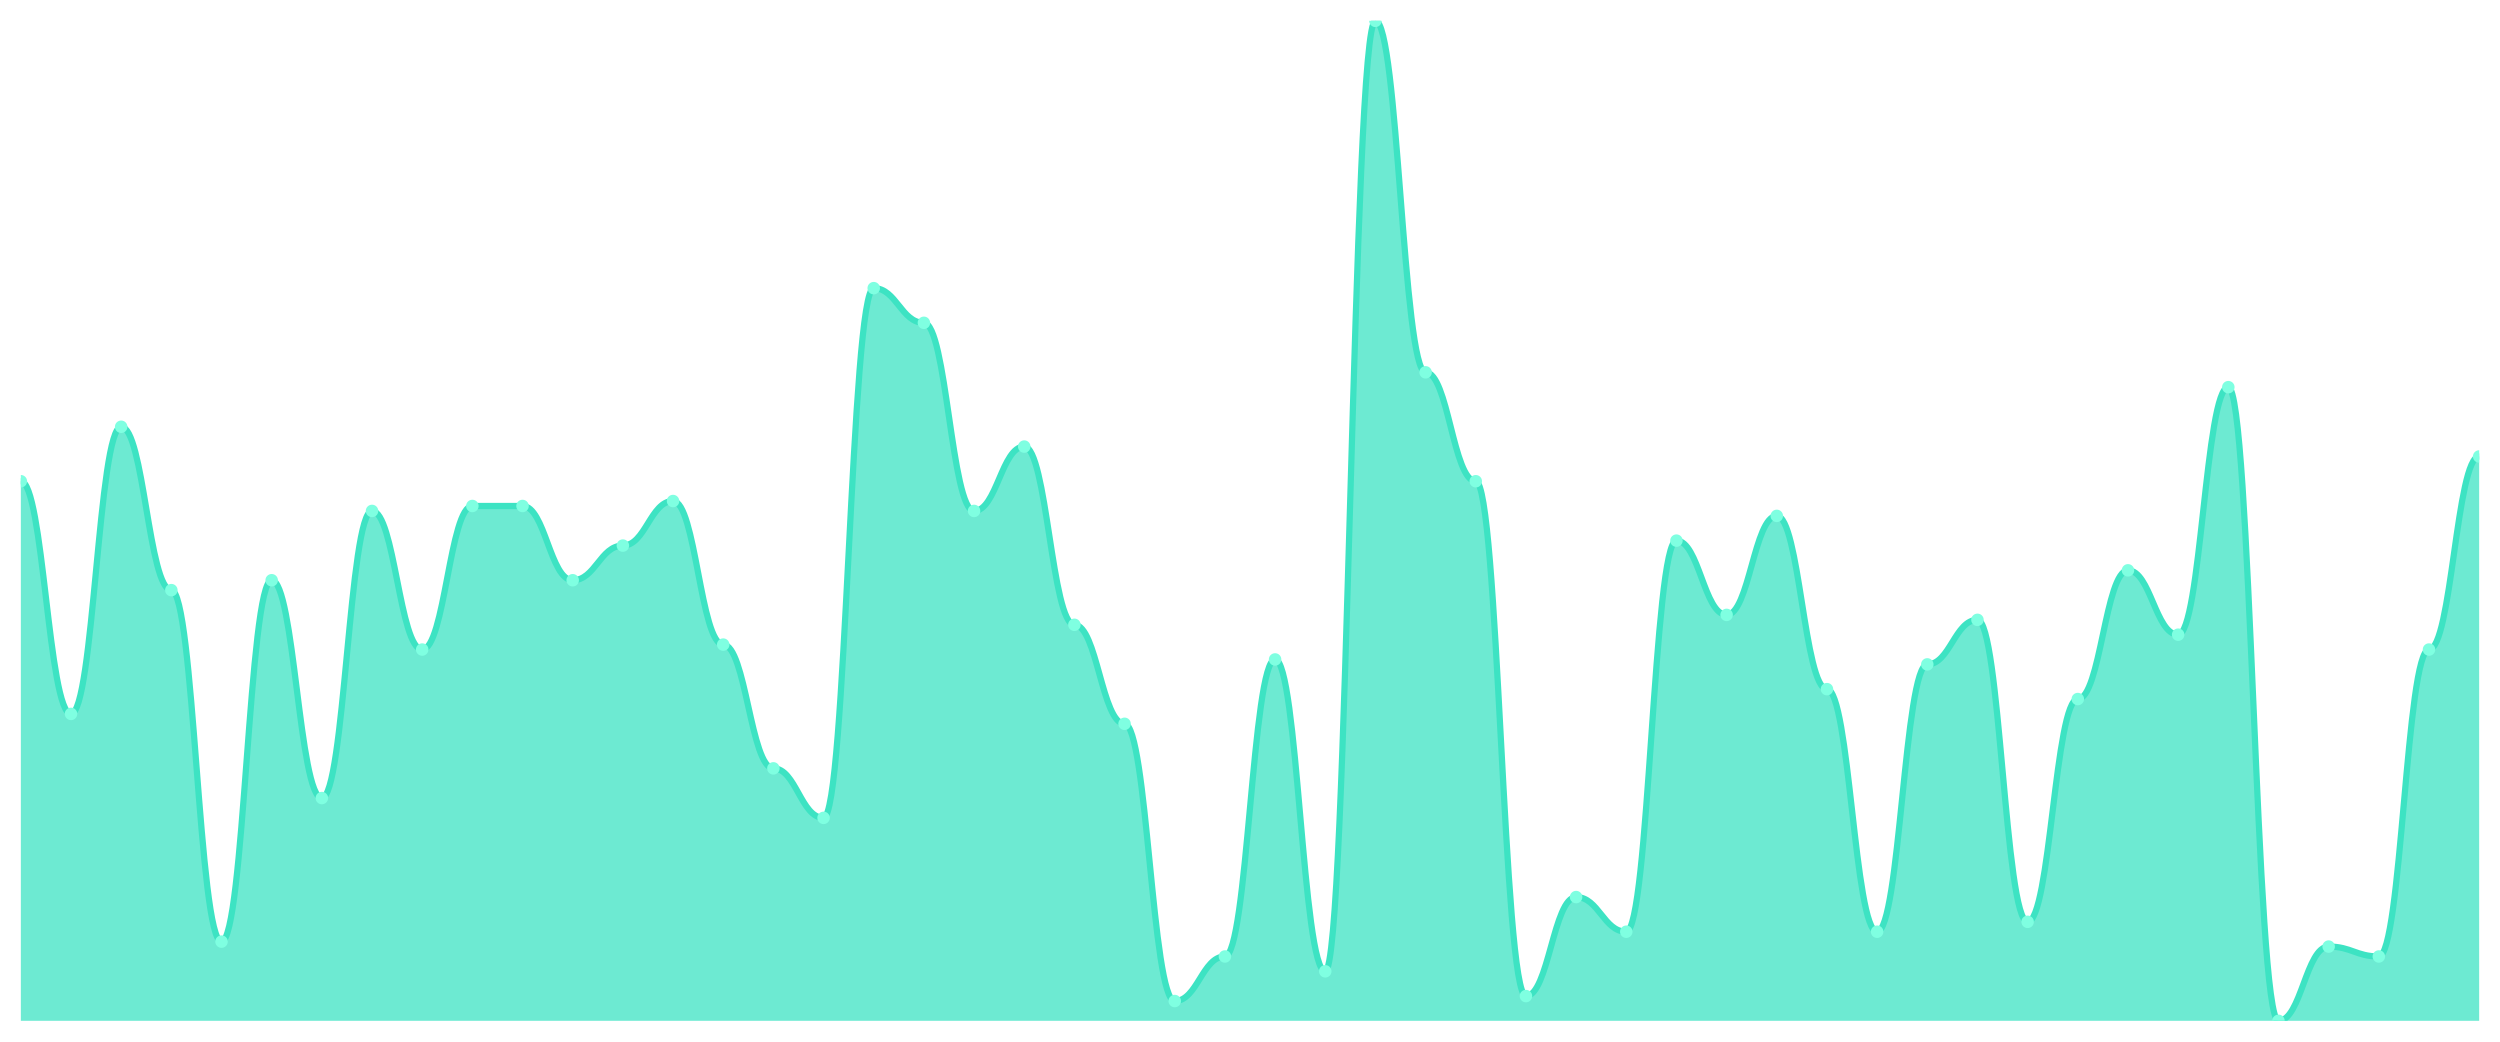
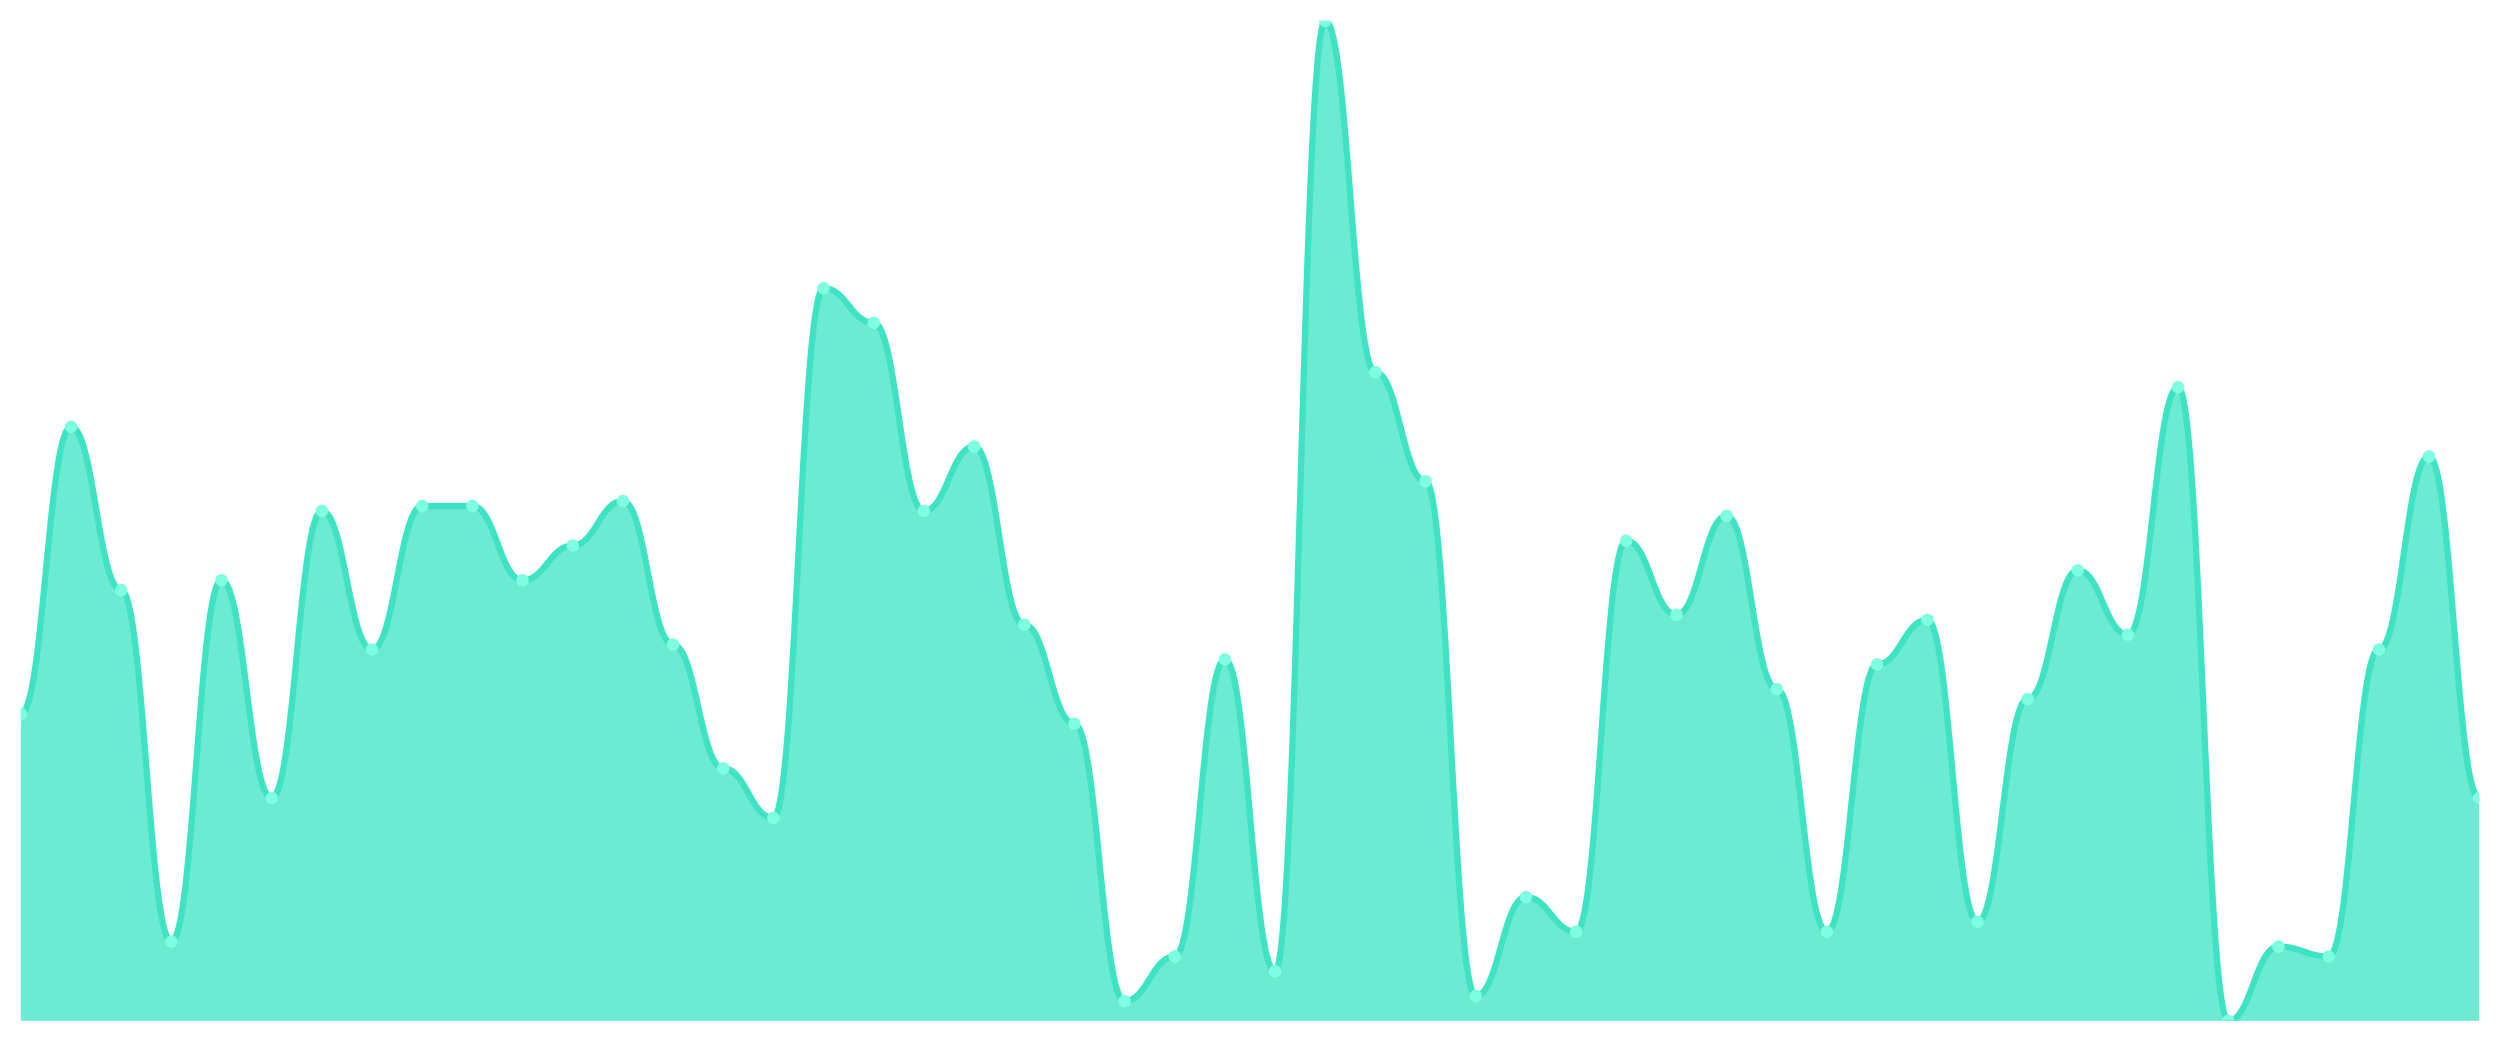
<svg xmlns="http://www.w3.org/2000/svg" viewBox="0 0 1200 500" width="1200" height="500">
  <defs>
    <clipPath id="c">
      <rect x="10" y="10" width="1180" height="480" />
    </clipPath>
  </defs>
  <rect width="1200" height="500" fill="none" />
  <g clip-path="url(#c)">
-     <path d="M 10,490 L 10,230.99 C 20.837,230.99 23.245,342.673 34.082,342.673 C 44.918,342.673 47.327,204.851 58.163,204.851 C 69,204.851 71.408,283.267 82.245,283.267 C 93.082,283.267 95.49,451.98 106.327,451.98 C 117.163,451.98 119.571,278.515 130.408,278.515 C 141.245,278.515 143.653,383.069 154.49,383.069 C 165.327,383.069 167.735,245.248 178.571,245.248 C 189.408,245.248 191.816,311.782 202.653,311.782 C 213.49,311.782 215.898,242.871 226.735,242.871 C 237.571,242.871 239.98,242.871 250.816,242.871 C 261.653,242.871 264.061,278.515 274.898,278.515 C 285.735,278.515 288.143,261.881 298.98,261.881 C 309.816,261.881 312.224,240.495 323.061,240.495 C 333.898,240.495 336.306,309.406 347.143,309.406 C 357.98,309.406 360.388,368.812 371.224,368.812 C 382.061,368.812 384.469,392.574 395.306,392.574 C 406.143,392.574 408.551,138.317 419.388,138.317 C 430.224,138.317 432.633,154.95 443.469,154.95 C 454.306,154.95 456.714,245.248 467.551,245.248 C 478.388,245.248 480.796,214.356 491.633,214.356 C 502.469,214.356 504.878,299.901 515.714,299.901 C 526.551,299.901 528.959,347.426 539.796,347.426 C 550.633,347.426 553.041,480.495 563.878,480.495 C 574.714,480.495 577.122,459.109 587.959,459.109 C 598.796,459.109 601.204,316.535 612.041,316.535 C 622.878,316.535 625.286,466.238 636.122,466.238 C 646.959,466.238 649.367,10 660.204,10 C 671.041,10 673.449,178.713 684.286,178.713 C 695.122,178.713 697.531,230.99 708.367,230.99 C 719.204,230.99 721.612,478.119 732.449,478.119 C 743.286,478.119 745.694,430.594 756.531,430.594 C 767.367,430.594 769.776,447.228 780.612,447.228 C 791.449,447.228 793.857,259.505 804.694,259.505 C 815.531,259.505 817.939,295.149 828.776,295.149 C 839.612,295.149 842.02,247.624 852.857,247.624 C 863.694,247.624 866.102,330.792 876.939,330.792 C 887.776,330.792 890.184,447.228 901.02,447.228 C 911.857,447.228 914.265,318.911 925.102,318.911 C 935.939,318.911 938.347,297.525 949.184,297.525 C 960.02,297.525 962.429,442.475 973.265,442.475 C 984.102,442.475 986.51,335.545 997.347,335.545 C 1008.184,335.545 1010.592,273.762 1021.429,273.762 C 1032.265,273.762 1034.673,304.653 1045.51,304.653 C 1056.347,304.653 1058.755,185.842 1069.592,185.842 C 1080.429,185.842 1082.837,490 1093.673,490 C 1104.51,490 1106.918,454.356 1117.755,454.356 C 1128.592,454.356 1131,459.109 1141.837,459.109 C 1152.673,459.109 1155.082,311.782 1165.918,311.782 C 1176.755,311.782 1179.163,219.109 1190,219.109 L 1190,490 Z" fill="rgba(61,227,195,0.75)" />
-     <path d="M 10,230.99 C 20.837,230.99 23.245,342.673 34.082,342.673 C 44.918,342.673 47.327,204.851 58.163,204.851 C 69,204.851 71.408,283.267 82.245,283.267 C 93.082,283.267 95.49,451.98 106.327,451.98 C 117.163,451.98 119.571,278.515 130.408,278.515 C 141.245,278.515 143.653,383.069 154.49,383.069 C 165.327,383.069 167.735,245.248 178.571,245.248 C 189.408,245.248 191.816,311.782 202.653,311.782 C 213.49,311.782 215.898,242.871 226.735,242.871 C 237.571,242.871 239.98,242.871 250.816,242.871 C 261.653,242.871 264.061,278.515 274.898,278.515 C 285.735,278.515 288.143,261.881 298.98,261.881 C 309.816,261.881 312.224,240.495 323.061,240.495 C 333.898,240.495 336.306,309.406 347.143,309.406 C 357.98,309.406 360.388,368.812 371.224,368.812 C 382.061,368.812 384.469,392.574 395.306,392.574 C 406.143,392.574 408.551,138.317 419.388,138.317 C 430.224,138.317 432.633,154.95 443.469,154.95 C 454.306,154.95 456.714,245.248 467.551,245.248 C 478.388,245.248 480.796,214.356 491.633,214.356 C 502.469,214.356 504.878,299.901 515.714,299.901 C 526.551,299.901 528.959,347.426 539.796,347.426 C 550.633,347.426 553.041,480.495 563.878,480.495 C 574.714,480.495 577.122,459.109 587.959,459.109 C 598.796,459.109 601.204,316.535 612.041,316.535 C 622.878,316.535 625.286,466.238 636.122,466.238 C 646.959,466.238 649.367,10 660.204,10 C 671.041,10 673.449,178.713 684.286,178.713 C 695.122,178.713 697.531,230.99 708.367,230.99 C 719.204,230.99 721.612,478.119 732.449,478.119 C 743.286,478.119 745.694,430.594 756.531,430.594 C 767.367,430.594 769.776,447.228 780.612,447.228 C 791.449,447.228 793.857,259.505 804.694,259.505 C 815.531,259.505 817.939,295.149 828.776,295.149 C 839.612,295.149 842.02,247.624 852.857,247.624 C 863.694,247.624 866.102,330.792 876.939,330.792 C 887.776,330.792 890.184,447.228 901.02,447.228 C 911.857,447.228 914.265,318.911 925.102,318.911 C 935.939,318.911 938.347,297.525 949.184,297.525 C 960.02,297.525 962.429,442.475 973.265,442.475 C 984.102,442.475 986.51,335.545 997.347,335.545 C 1008.184,335.545 1010.592,273.762 1021.429,273.762 C 1032.265,273.762 1034.673,304.653 1045.51,304.653 C 1056.347,304.653 1058.755,185.842 1069.592,185.842 C 1080.429,185.842 1082.837,490 1093.673,490 C 1104.51,490 1106.918,454.356 1117.755,454.356 C 1128.592,454.356 1131,459.109 1141.837,459.109 C 1152.673,459.109 1155.082,311.782 1165.918,311.782 C 1176.755,311.782 1179.163,219.109 1190,219.109" fill="none" stroke="#3de3c3" stroke-width="3" stroke-linecap="round" stroke-linejoin="round" />
-     <circle cx="10" cy="230.99" r="3" fill="#7fffe1" />
-     <circle cx="34.082" cy="342.673" r="3" fill="#7fffe1" />
-     <circle cx="58.163" cy="204.851" r="3" fill="#7fffe1" />
-     <circle cx="82.245" cy="283.267" r="3" fill="#7fffe1" />
-     <circle cx="106.327" cy="451.98" r="3" fill="#7fffe1" />
-     <circle cx="130.408" cy="278.515" r="3" fill="#7fffe1" />
-     <circle cx="154.49" cy="383.069" r="3" fill="#7fffe1" />
-     <circle cx="178.571" cy="245.248" r="3" fill="#7fffe1" />
-     <circle cx="202.653" cy="311.782" r="3" fill="#7fffe1" />
+     <path d="M 10,490 L 10,342.673 C 20.837,342.673 23.245,204.851 34.082,204.851 C 44.918,204.851 47.327,283.267 58.163,283.267 C 69,283.267 71.408,451.98 82.245,451.98 C 93.082,451.98 95.49,278.515 106.327,278.515 C 117.163,278.515 119.571,383.069 130.408,383.069 C 141.245,383.069 143.653,245.248 154.49,245.248 C 165.327,245.248 167.735,311.782 178.571,311.782 C 189.408,311.782 191.816,242.871 202.653,242.871 C 213.49,242.871 215.898,242.871 226.735,242.871 C 237.571,242.871 239.98,278.515 250.816,278.515 C 261.653,278.515 264.061,261.881 274.898,261.881 C 285.735,261.881 288.143,240.495 298.98,240.495 C 309.816,240.495 312.224,309.406 323.061,309.406 C 333.898,309.406 336.306,368.812 347.143,368.812 C 357.98,368.812 360.388,392.574 371.224,392.574 C 382.061,392.574 384.469,138.317 395.306,138.317 C 406.143,138.317 408.551,154.95 419.388,154.95 C 430.224,154.95 432.633,245.248 443.469,245.248 C 454.306,245.248 456.714,214.356 467.551,214.356 C 478.388,214.356 480.796,299.901 491.633,299.901 C 502.469,299.901 504.878,347.426 515.714,347.426 C 526.551,347.426 528.959,480.495 539.796,480.495 C 550.633,480.495 553.041,459.109 563.878,459.109 C 574.714,459.109 577.122,316.535 587.959,316.535 C 598.796,316.535 601.204,466.238 612.041,466.238 C 622.878,466.238 625.286,10 636.122,10 C 646.959,10 649.367,178.713 660.204,178.713 C 671.041,178.713 673.449,230.99 684.286,230.99 C 695.122,230.99 697.531,478.119 708.367,478.119 C 719.204,478.119 721.612,430.594 732.449,430.594 C 743.286,430.594 745.694,447.228 756.531,447.228 C 767.367,447.228 769.776,259.505 780.612,259.505 C 791.449,259.505 793.857,295.149 804.694,295.149 C 815.531,295.149 817.939,247.624 828.776,247.624 C 839.612,247.624 842.02,330.792 852.857,330.792 C 863.694,330.792 866.102,447.228 876.939,447.228 C 887.776,447.228 890.184,318.911 901.02,318.911 C 911.857,318.911 914.265,297.525 925.102,297.525 C 935.939,297.525 938.347,442.475 949.184,442.475 C 960.02,442.475 962.429,335.545 973.265,335.545 C 984.102,335.545 986.51,273.762 997.347,273.762 C 1008.184,273.762 1010.592,304.653 1021.429,304.653 C 1032.265,304.653 1034.673,185.842 1045.51,185.842 C 1056.347,185.842 1058.755,490 1069.592,490 C 1080.429,490 1082.837,454.356 1093.673,454.356 C 1104.51,454.356 1106.918,459.109 1117.755,459.109 C 1128.592,459.109 1131,311.782 1141.837,311.782 C 1152.673,311.782 1155.082,219.109 1165.918,219.109 C 1176.755,219.109 1179.163,383.069 1190,383.069 L 1190,490 Z" fill="rgba(61,227,195,0.75)" />
+     <path d="M 10,342.673 C 20.837,342.673 23.245,204.851 34.082,204.851 C 44.918,204.851 47.327,283.267 58.163,283.267 C 69,283.267 71.408,451.98 82.245,451.98 C 93.082,451.98 95.49,278.515 106.327,278.515 C 117.163,278.515 119.571,383.069 130.408,383.069 C 141.245,383.069 143.653,245.248 154.49,245.248 C 165.327,245.248 167.735,311.782 178.571,311.782 C 189.408,311.782 191.816,242.871 202.653,242.871 C 213.49,242.871 215.898,242.871 226.735,242.871 C 237.571,242.871 239.98,278.515 250.816,278.515 C 261.653,278.515 264.061,261.881 274.898,261.881 C 285.735,261.881 288.143,240.495 298.98,240.495 C 309.816,240.495 312.224,309.406 323.061,309.406 C 333.898,309.406 336.306,368.812 347.143,368.812 C 357.98,368.812 360.388,392.574 371.224,392.574 C 382.061,392.574 384.469,138.317 395.306,138.317 C 406.143,138.317 408.551,154.95 419.388,154.95 C 430.224,154.95 432.633,245.248 443.469,245.248 C 454.306,245.248 456.714,214.356 467.551,214.356 C 478.388,214.356 480.796,299.901 491.633,299.901 C 502.469,299.901 504.878,347.426 515.714,347.426 C 526.551,347.426 528.959,480.495 539.796,480.495 C 550.633,480.495 553.041,459.109 563.878,459.109 C 574.714,459.109 577.122,316.535 587.959,316.535 C 598.796,316.535 601.204,466.238 612.041,466.238 C 622.878,466.238 625.286,10 636.122,10 C 646.959,10 649.367,178.713 660.204,178.713 C 671.041,178.713 673.449,230.99 684.286,230.99 C 695.122,230.99 697.531,478.119 708.367,478.119 C 719.204,478.119 721.612,430.594 732.449,430.594 C 743.286,430.594 745.694,447.228 756.531,447.228 C 767.367,447.228 769.776,259.505 780.612,259.505 C 791.449,259.505 793.857,295.149 804.694,295.149 C 815.531,295.149 817.939,247.624 828.776,247.624 C 839.612,247.624 842.02,330.792 852.857,330.792 C 863.694,330.792 866.102,447.228 876.939,447.228 C 887.776,447.228 890.184,318.911 901.02,318.911 C 911.857,318.911 914.265,297.525 925.102,297.525 C 935.939,297.525 938.347,442.475 949.184,442.475 C 960.02,442.475 962.429,335.545 973.265,335.545 C 984.102,335.545 986.51,273.762 997.347,273.762 C 1008.184,273.762 1010.592,304.653 1021.429,304.653 C 1032.265,304.653 1034.673,185.842 1045.51,185.842 C 1056.347,185.842 1058.755,490 1069.592,490 C 1080.429,490 1082.837,454.356 1093.673,454.356 C 1104.51,454.356 1106.918,459.109 1117.755,459.109 C 1128.592,459.109 1131,311.782 1141.837,311.782 C 1152.673,311.782 1155.082,219.109 1165.918,219.109 C 1176.755,219.109 1179.163,383.069 1190,383.069" fill="none" stroke="#3de3c3" stroke-width="3" stroke-linecap="round" stroke-linejoin="round" />
+     <circle cx="10" cy="342.673" r="3" fill="#7fffe1" />
+     <circle cx="34.082" cy="204.851" r="3" fill="#7fffe1" />
+     <circle cx="58.163" cy="283.267" r="3" fill="#7fffe1" />
+     <circle cx="82.245" cy="451.98" r="3" fill="#7fffe1" />
+     <circle cx="106.327" cy="278.515" r="3" fill="#7fffe1" />
+     <circle cx="130.408" cy="383.069" r="3" fill="#7fffe1" />
+     <circle cx="154.49" cy="245.248" r="3" fill="#7fffe1" />
+     <circle cx="178.571" cy="311.782" r="3" fill="#7fffe1" />
+     <circle cx="202.653" cy="242.871" r="3" fill="#7fffe1" />
    <circle cx="226.735" cy="242.871" r="3" fill="#7fffe1" />
-     <circle cx="250.816" cy="242.871" r="3" fill="#7fffe1" />
-     <circle cx="274.898" cy="278.515" r="3" fill="#7fffe1" />
-     <circle cx="298.98" cy="261.881" r="3" fill="#7fffe1" />
-     <circle cx="323.061" cy="240.495" r="3" fill="#7fffe1" />
-     <circle cx="347.143" cy="309.406" r="3" fill="#7fffe1" />
-     <circle cx="371.224" cy="368.812" r="3" fill="#7fffe1" />
-     <circle cx="395.306" cy="392.574" r="3" fill="#7fffe1" />
-     <circle cx="419.388" cy="138.317" r="3" fill="#7fffe1" />
-     <circle cx="443.469" cy="154.95" r="3" fill="#7fffe1" />
-     <circle cx="467.551" cy="245.248" r="3" fill="#7fffe1" />
-     <circle cx="491.633" cy="214.356" r="3" fill="#7fffe1" />
-     <circle cx="515.714" cy="299.901" r="3" fill="#7fffe1" />
-     <circle cx="539.796" cy="347.426" r="3" fill="#7fffe1" />
-     <circle cx="563.878" cy="480.495" r="3" fill="#7fffe1" />
-     <circle cx="587.959" cy="459.109" r="3" fill="#7fffe1" />
-     <circle cx="612.041" cy="316.535" r="3" fill="#7fffe1" />
-     <circle cx="636.122" cy="466.238" r="3" fill="#7fffe1" />
-     <circle cx="660.204" cy="10" r="3" fill="#7fffe1" />
-     <circle cx="684.286" cy="178.713" r="3" fill="#7fffe1" />
-     <circle cx="708.367" cy="230.99" r="3" fill="#7fffe1" />
-     <circle cx="732.449" cy="478.119" r="3" fill="#7fffe1" />
-     <circle cx="756.531" cy="430.594" r="3" fill="#7fffe1" />
-     <circle cx="780.612" cy="447.228" r="3" fill="#7fffe1" />
-     <circle cx="804.694" cy="259.505" r="3" fill="#7fffe1" />
-     <circle cx="828.776" cy="295.149" r="3" fill="#7fffe1" />
-     <circle cx="852.857" cy="247.624" r="3" fill="#7fffe1" />
-     <circle cx="876.939" cy="330.792" r="3" fill="#7fffe1" />
-     <circle cx="901.02" cy="447.228" r="3" fill="#7fffe1" />
-     <circle cx="925.102" cy="318.911" r="3" fill="#7fffe1" />
-     <circle cx="949.184" cy="297.525" r="3" fill="#7fffe1" />
-     <circle cx="973.265" cy="442.475" r="3" fill="#7fffe1" />
-     <circle cx="997.347" cy="335.545" r="3" fill="#7fffe1" />
-     <circle cx="1021.429" cy="273.762" r="3" fill="#7fffe1" />
-     <circle cx="1045.51" cy="304.653" r="3" fill="#7fffe1" />
-     <circle cx="1069.592" cy="185.842" r="3" fill="#7fffe1" />
-     <circle cx="1093.673" cy="490" r="3" fill="#7fffe1" />
-     <circle cx="1117.755" cy="454.356" r="3" fill="#7fffe1" />
-     <circle cx="1141.837" cy="459.109" r="3" fill="#7fffe1" />
-     <circle cx="1165.918" cy="311.782" r="3" fill="#7fffe1" />
-     <circle cx="1190" cy="219.109" r="3" fill="#7fffe1" />
+     <circle cx="250.816" cy="278.515" r="3" fill="#7fffe1" />
+     <circle cx="274.898" cy="261.881" r="3" fill="#7fffe1" />
+     <circle cx="298.98" cy="240.495" r="3" fill="#7fffe1" />
+     <circle cx="323.061" cy="309.406" r="3" fill="#7fffe1" />
+     <circle cx="347.143" cy="368.812" r="3" fill="#7fffe1" />
+     <circle cx="371.224" cy="392.574" r="3" fill="#7fffe1" />
+     <circle cx="395.306" cy="138.317" r="3" fill="#7fffe1" />
+     <circle cx="419.388" cy="154.95" r="3" fill="#7fffe1" />
+     <circle cx="443.469" cy="245.248" r="3" fill="#7fffe1" />
+     <circle cx="467.551" cy="214.356" r="3" fill="#7fffe1" />
+     <circle cx="491.633" cy="299.901" r="3" fill="#7fffe1" />
+     <circle cx="515.714" cy="347.426" r="3" fill="#7fffe1" />
+     <circle cx="539.796" cy="480.495" r="3" fill="#7fffe1" />
+     <circle cx="563.878" cy="459.109" r="3" fill="#7fffe1" />
+     <circle cx="587.959" cy="316.535" r="3" fill="#7fffe1" />
+     <circle cx="612.041" cy="466.238" r="3" fill="#7fffe1" />
+     <circle cx="636.122" cy="10" r="3" fill="#7fffe1" />
+     <circle cx="660.204" cy="178.713" r="3" fill="#7fffe1" />
+     <circle cx="684.286" cy="230.99" r="3" fill="#7fffe1" />
+     <circle cx="708.367" cy="478.119" r="3" fill="#7fffe1" />
+     <circle cx="732.449" cy="430.594" r="3" fill="#7fffe1" />
+     <circle cx="756.531" cy="447.228" r="3" fill="#7fffe1" />
+     <circle cx="780.612" cy="259.505" r="3" fill="#7fffe1" />
+     <circle cx="804.694" cy="295.149" r="3" fill="#7fffe1" />
+     <circle cx="828.776" cy="247.624" r="3" fill="#7fffe1" />
+     <circle cx="852.857" cy="330.792" r="3" fill="#7fffe1" />
+     <circle cx="876.939" cy="447.228" r="3" fill="#7fffe1" />
+     <circle cx="901.02" cy="318.911" r="3" fill="#7fffe1" />
+     <circle cx="925.102" cy="297.525" r="3" fill="#7fffe1" />
+     <circle cx="949.184" cy="442.475" r="3" fill="#7fffe1" />
+     <circle cx="973.265" cy="335.545" r="3" fill="#7fffe1" />
+     <circle cx="997.347" cy="273.762" r="3" fill="#7fffe1" />
+     <circle cx="1021.429" cy="304.653" r="3" fill="#7fffe1" />
+     <circle cx="1045.51" cy="185.842" r="3" fill="#7fffe1" />
+     <circle cx="1069.592" cy="490" r="3" fill="#7fffe1" />
+     <circle cx="1093.673" cy="454.356" r="3" fill="#7fffe1" />
+     <circle cx="1117.755" cy="459.109" r="3" fill="#7fffe1" />
+     <circle cx="1141.837" cy="311.782" r="3" fill="#7fffe1" />
+     <circle cx="1165.918" cy="219.109" r="3" fill="#7fffe1" />
+     <circle cx="1190" cy="383.069" r="3" fill="#7fffe1" />
  </g>
</svg>
